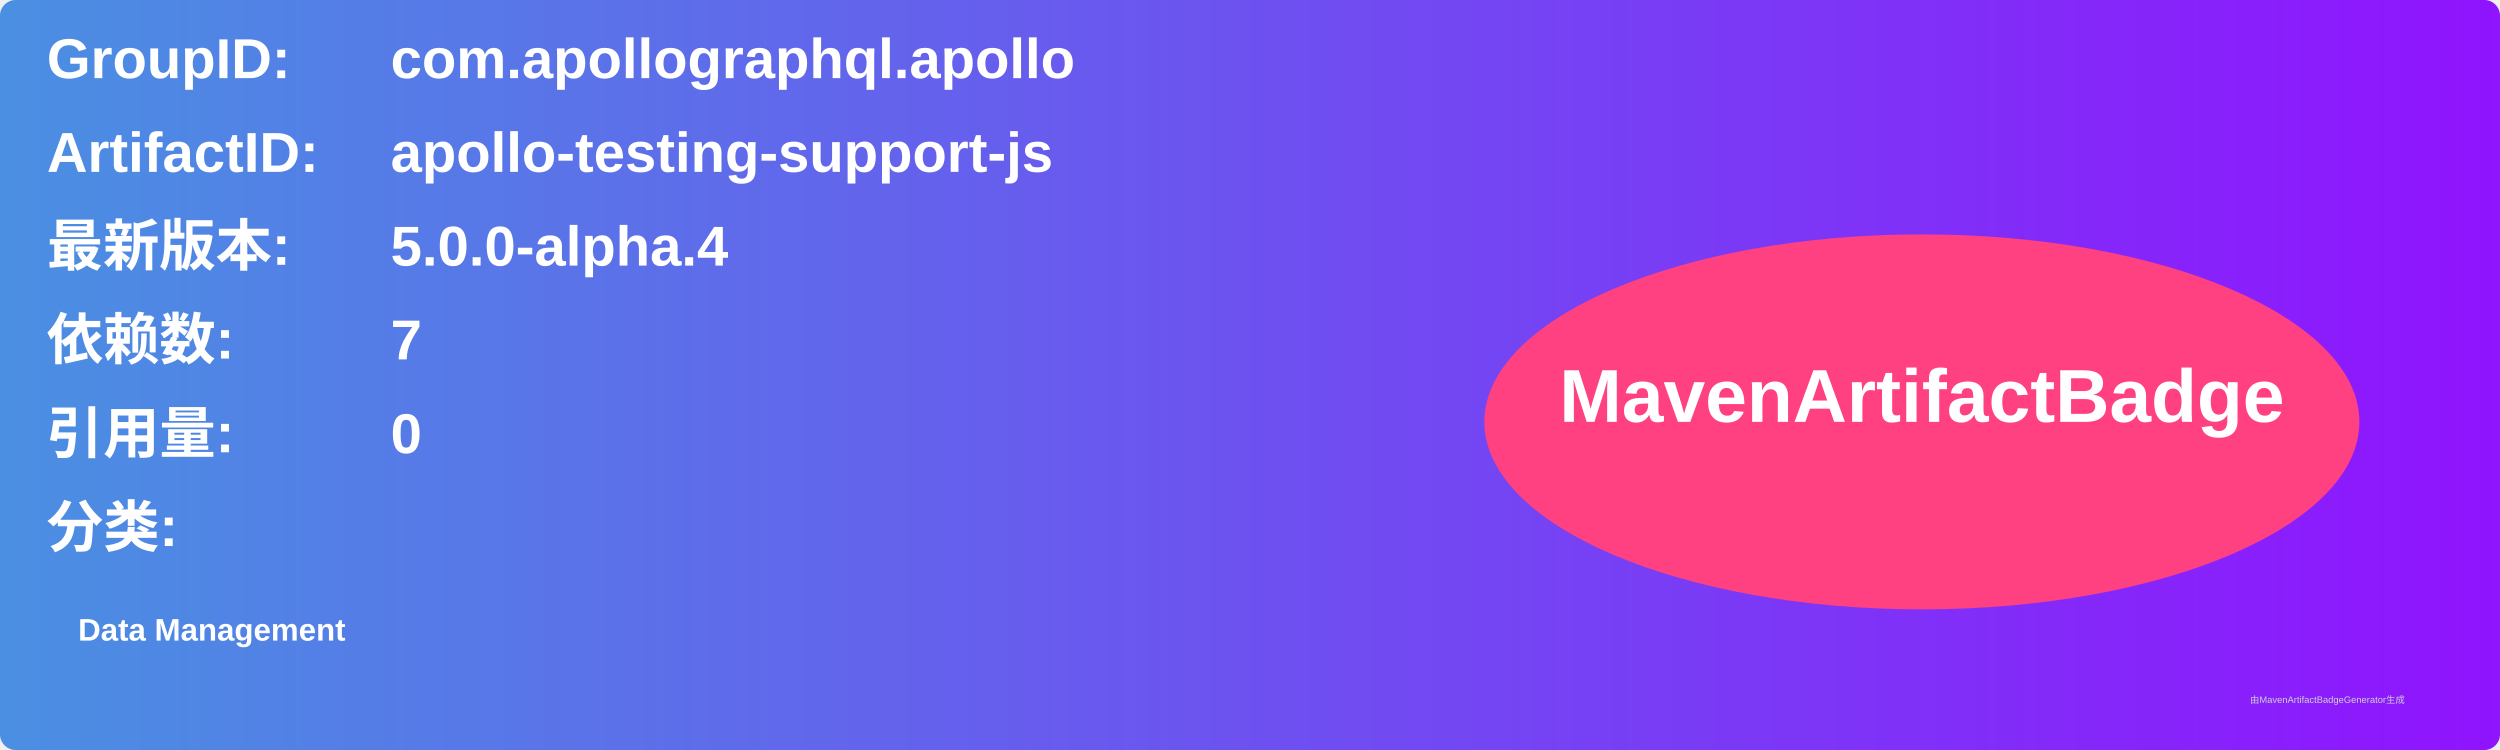
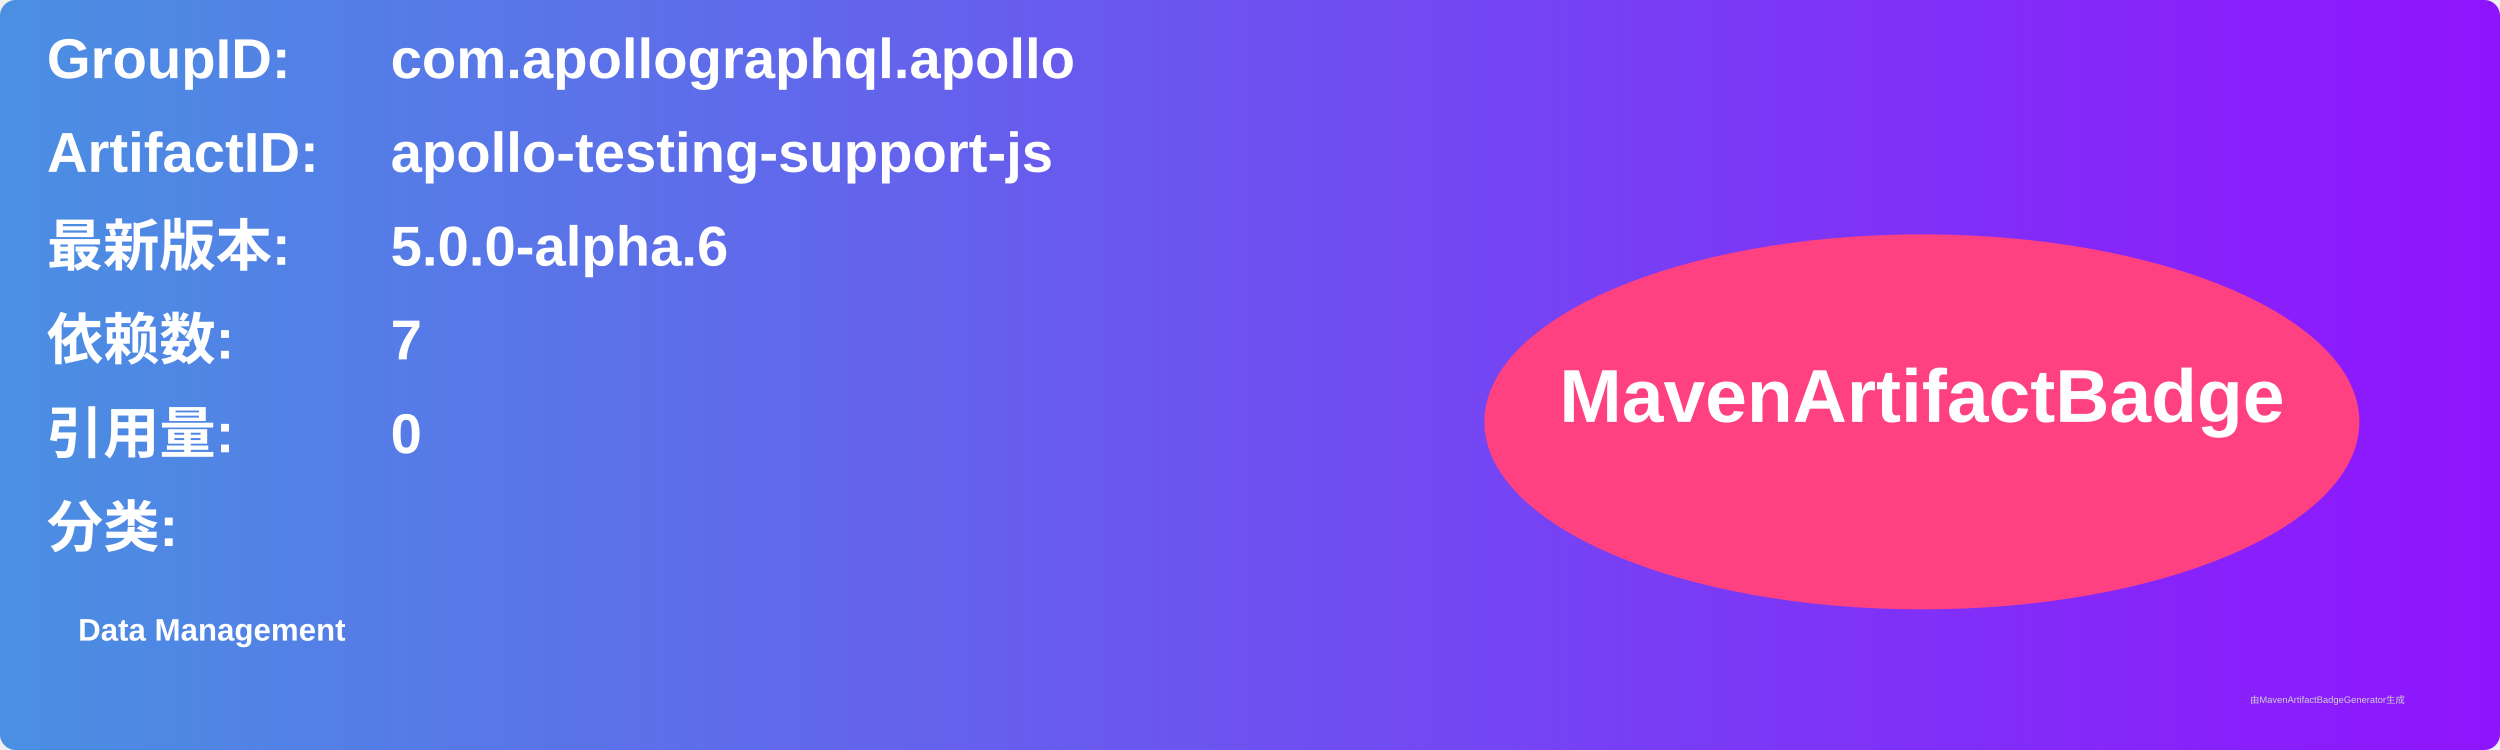
<svg xmlns="http://www.w3.org/2000/svg" width="800" height="240" viewBox="0 0 800 240">
  <linearGradient id="grad" x1="0%" y1="0%" x2="100%" y2="0%">
    <stop offset="0%" stop-color="#4a90e2" />
    <stop offset="100%" stop-color="#9013fe" />
  </linearGradient>
  <rect width="100%" height="100%" rx="5" ry="5" fill="url(#grad)" />
  <g transform="translate(15, 15)">
    <text x="0" y="10" font-family="Arial" font-size="18" fill="white" font-weight="bold" width="260">GroupID:</text>
    <text x="110" y="10" font-family="Arial" font-size="18" fill="white" font-weight="bold" width="460">com.apollographql.apollo</text>
    <text x="0" y="40" font-family="Arial" font-size="18" fill="white" font-weight="bold" width="260">ArtifactID:</text>
    <text x="110" y="40" font-family="Arial" font-size="18" fill="white" font-weight="bold" width="460">apollo-testing-support-js</text>
    <text x="0" y="70" font-family="Arial" font-size="18" fill="white" font-weight="bold">最新版本:</text>
    <text x="110" y="70" font-family="Arial" font-size="18" fill="white" font-weight="bold">
-       <tspan font-weight="bold">5.0.0-alpha.4</tspan>
+       <tspan font-weight="bold">5.0.0-alpha.6</tspan>
    </text>
    <text x="0" y="100" font-family="Arial" font-size="18" fill="white" font-weight="bold">依赖数: </text>
    <text x="110" y="100" font-family="Arial" font-size="18" fill="white">
      <tspan font-weight="bold">7</tspan>
    </text>
    <text x="0" y="130" font-family="Arial" font-size="18" fill="white" font-weight="bold">引用量: </text>
    <text x="110" y="130" font-family="Arial" font-size="18" fill="white">
      <tspan font-weight="bold">0</tspan>
    </text>
    <text x="0" y="160" font-family="Arial" font-size="18" fill="white" font-weight="bold">分类:</text>
    <text x="10" y="190" font-family="Arial" font-size="10" fill="white">
      <tspan font-weight="bold">Data Management</tspan>
    </text>
    <ellipse cx="600" cy="120" rx="140" ry="60" fill="#ff4081" />
    <text x="600" y="120" text-anchor="middle" font-family="Arial" font-size="24" fill="white" font-weight="bold">MavenArtifactBadge</text>
  </g>
  <text x="720" y="225" font-family="Arial" font-size="3" fill="#d0d0d0">由MavenArtifactBadgeGenerator生成</text>
</svg>
